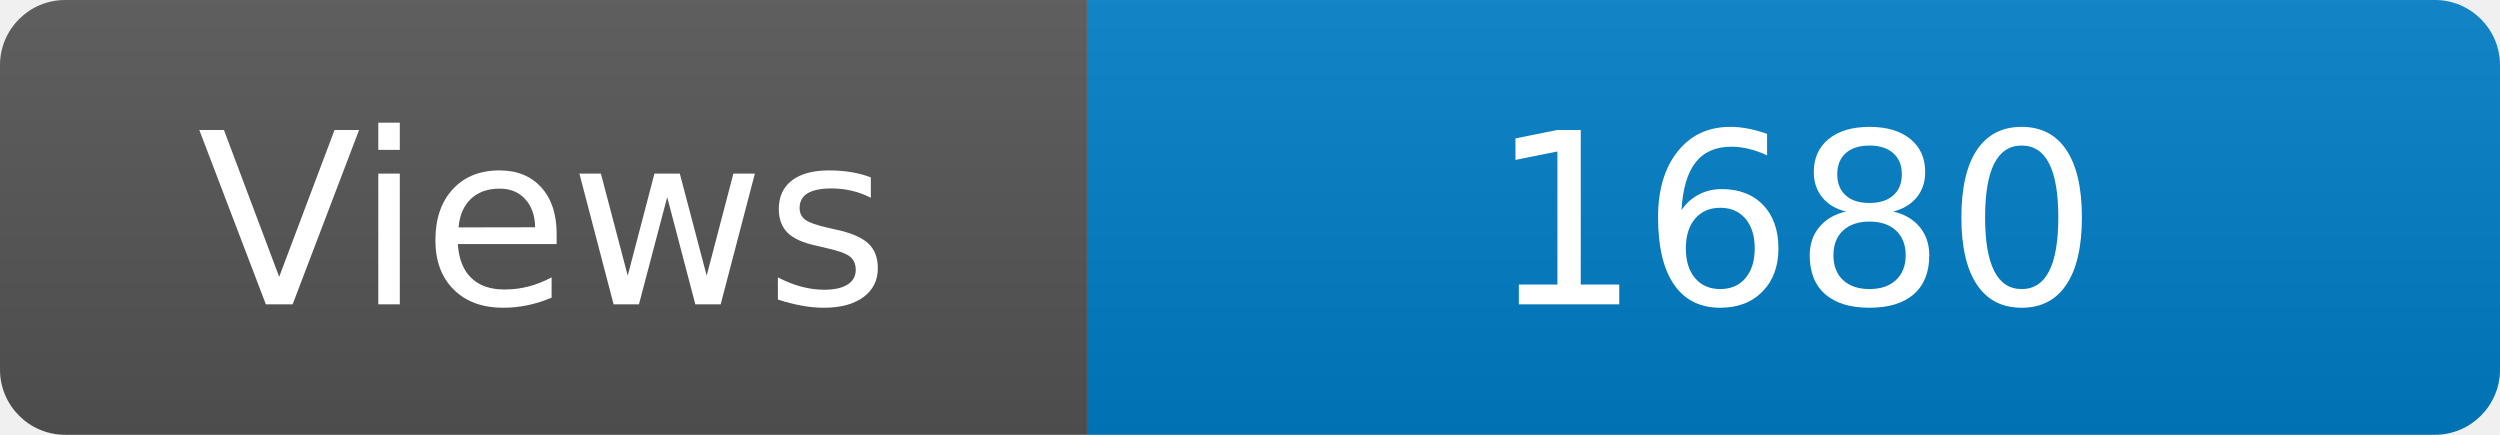
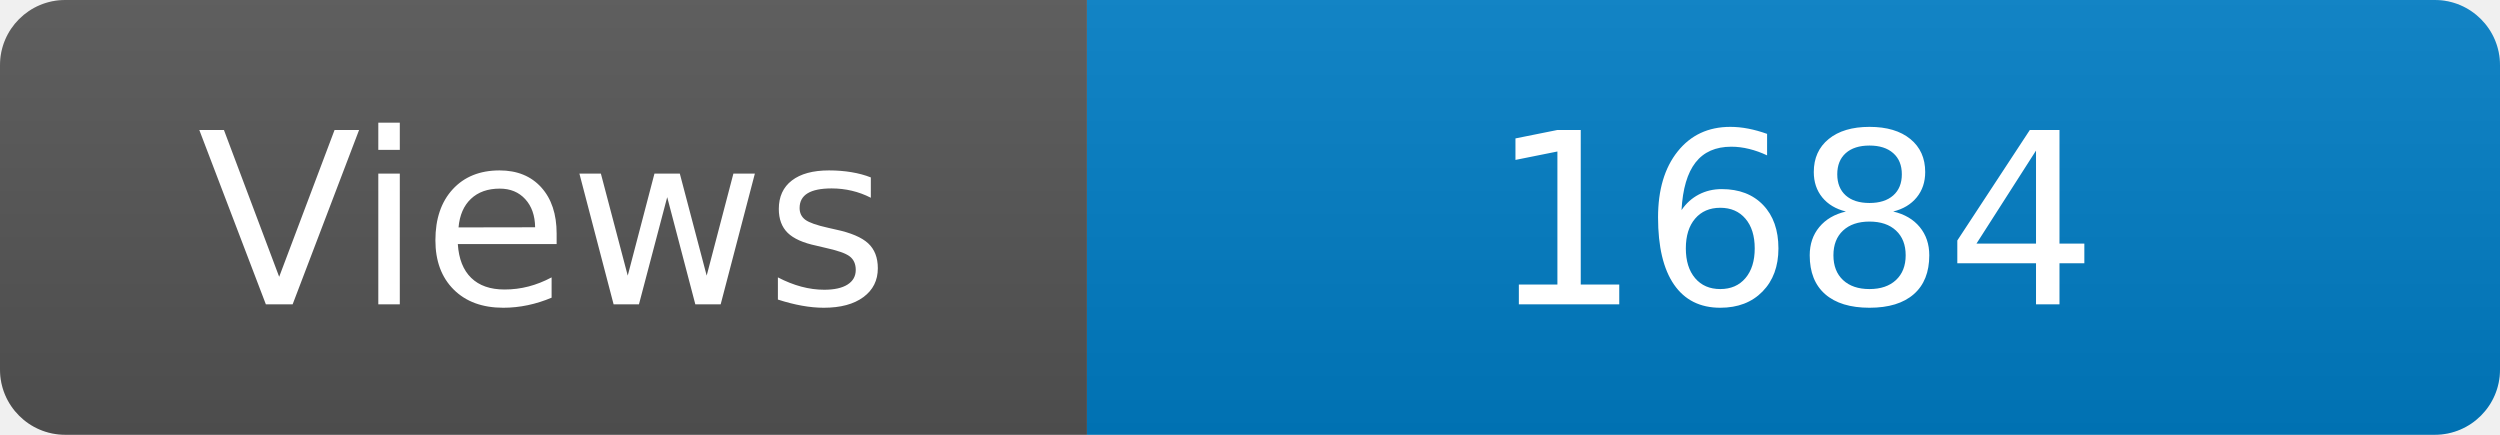
<svg xmlns="http://www.w3.org/2000/svg" width="115" height="20" role="img" aria-label="Maintained?: yes">
  <linearGradient id="s" x2="0" y2="100%">
    <stop offset="0" stop-color="#bbb" stop-opacity=".1" />
    <stop offset="1" stop-opacity=".1" />
  </linearGradient>
  <clipPath id="r">
    <rect width="115" height="20" rx="3" fill="#fff" />
  </clipPath>
  <g clip-path="url(#r)">
    <rect width="50" height="20" fill="#555" />
    <rect x="50" width="160" height="20" fill="#007ec6" />
    <rect width="115" height="20" fill="url(#s)" />
  </g>
  <g fill="#fff" text-anchor="middle" font-family="Verdana,Geneva,DejaVu Sans,sans-serif" font-size="110">
    <text x="250" y="140" transform="scale(.1)" fill="#fff">Views</text>
-     <text x="825" y="140" transform="scale(.1)" fill="#fff">1680</text>
+     <text x="825" y="140" transform="scale(.1)" fill="#fff">1684</text>
  </g>
</svg>
